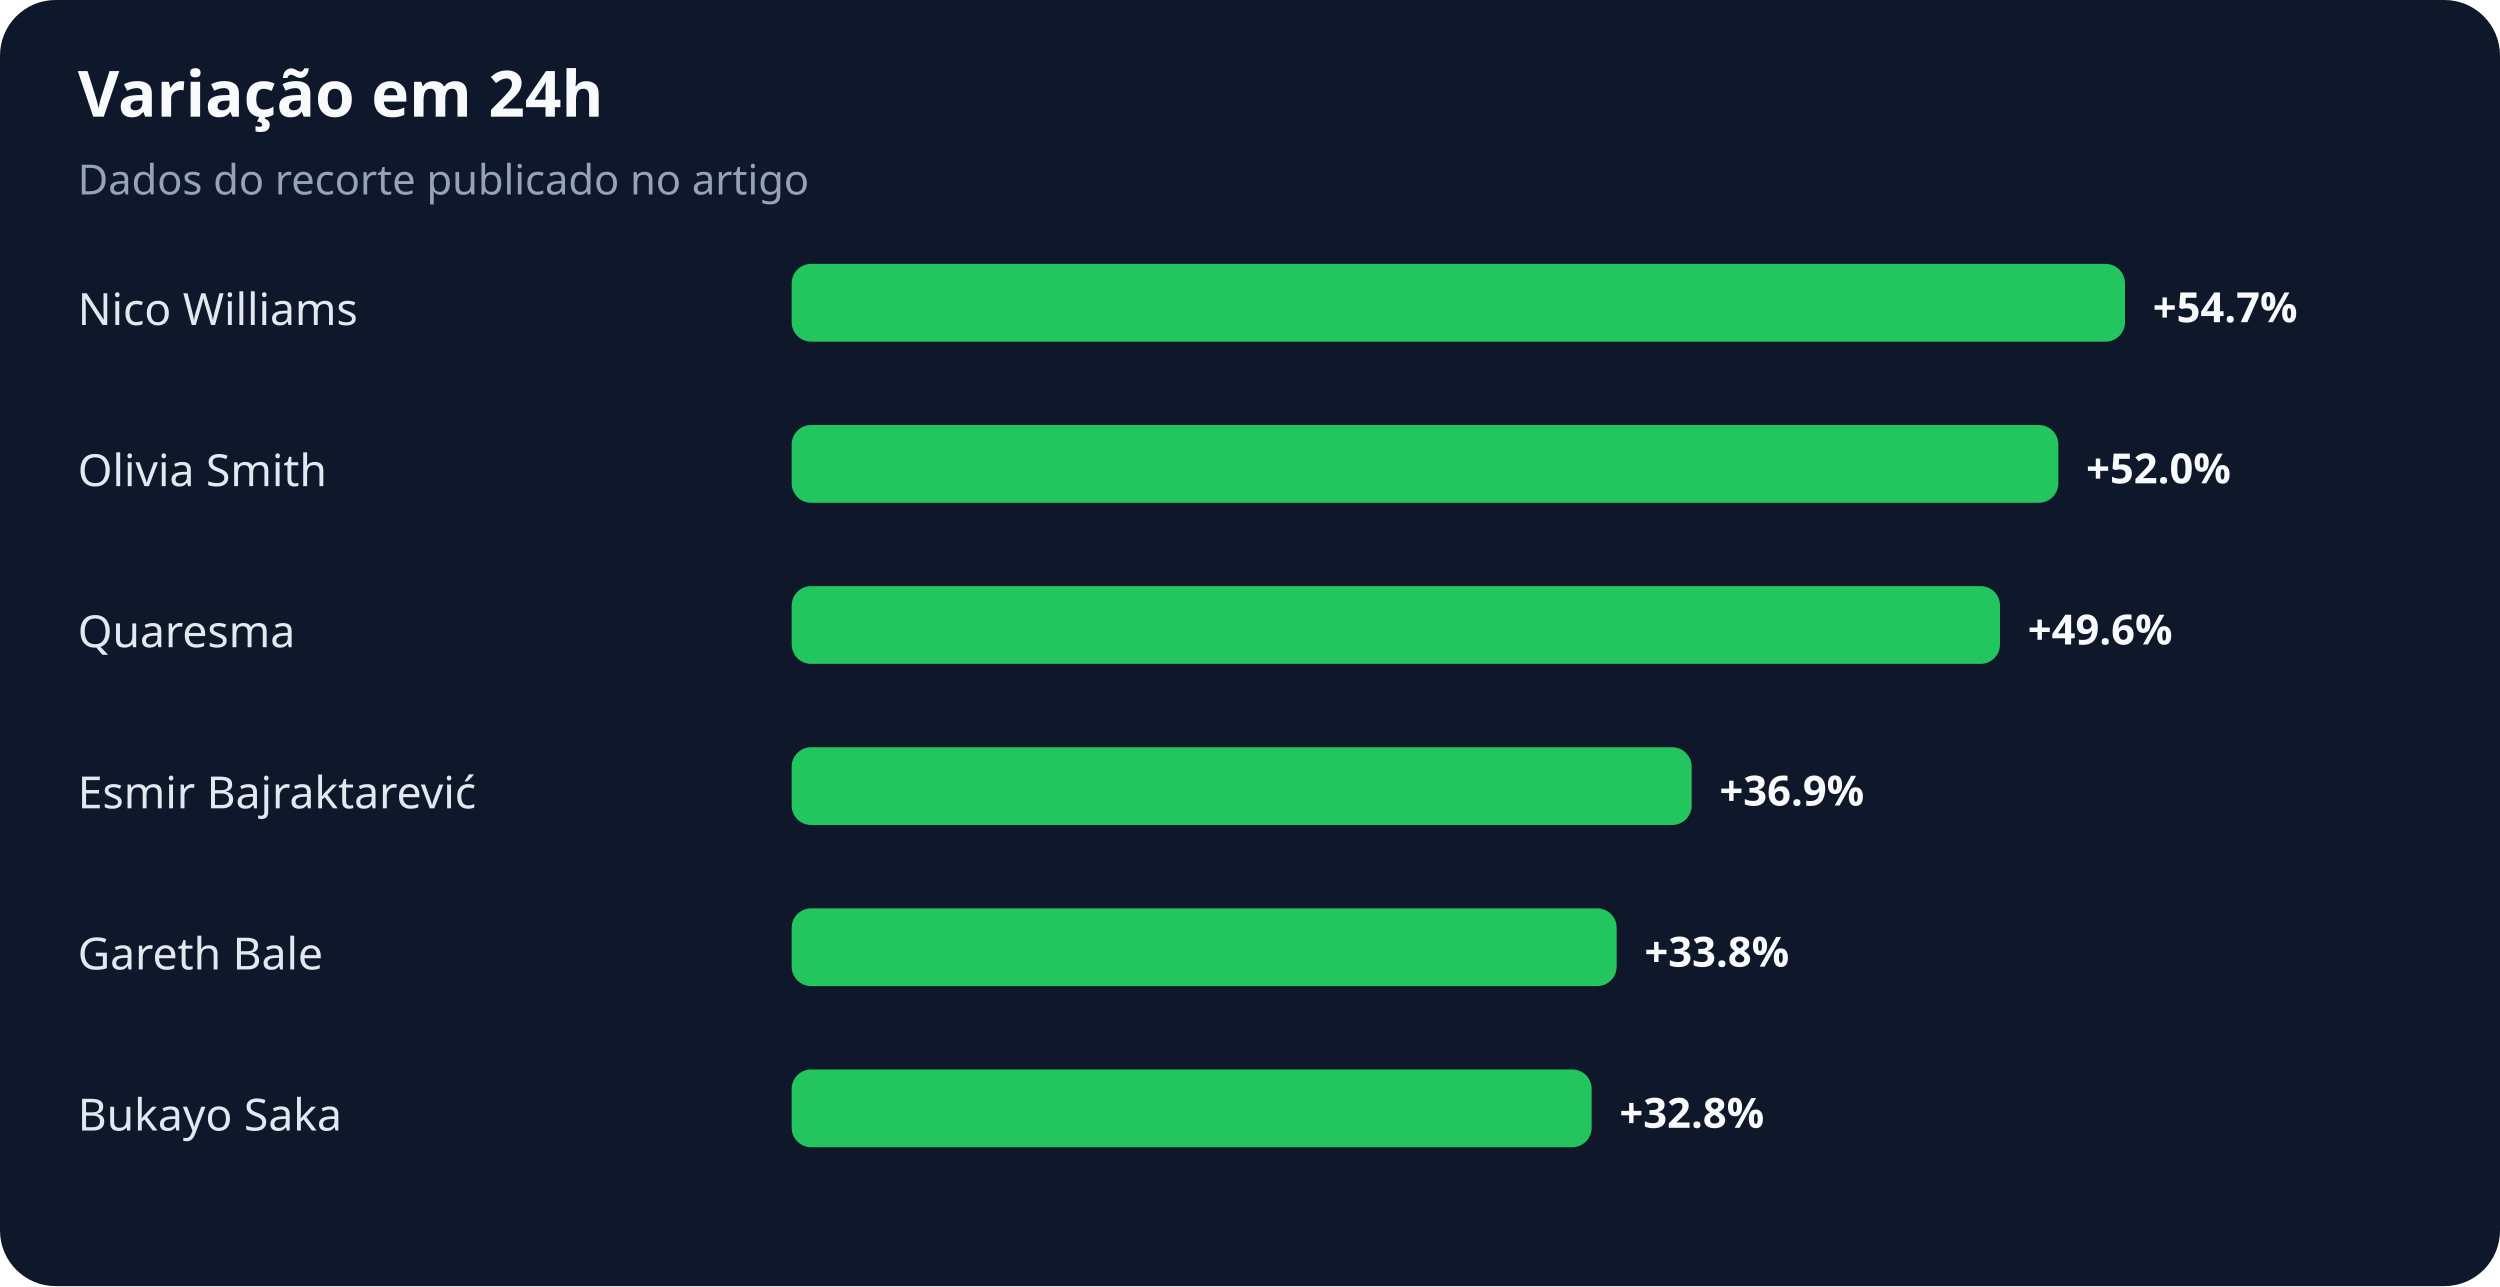
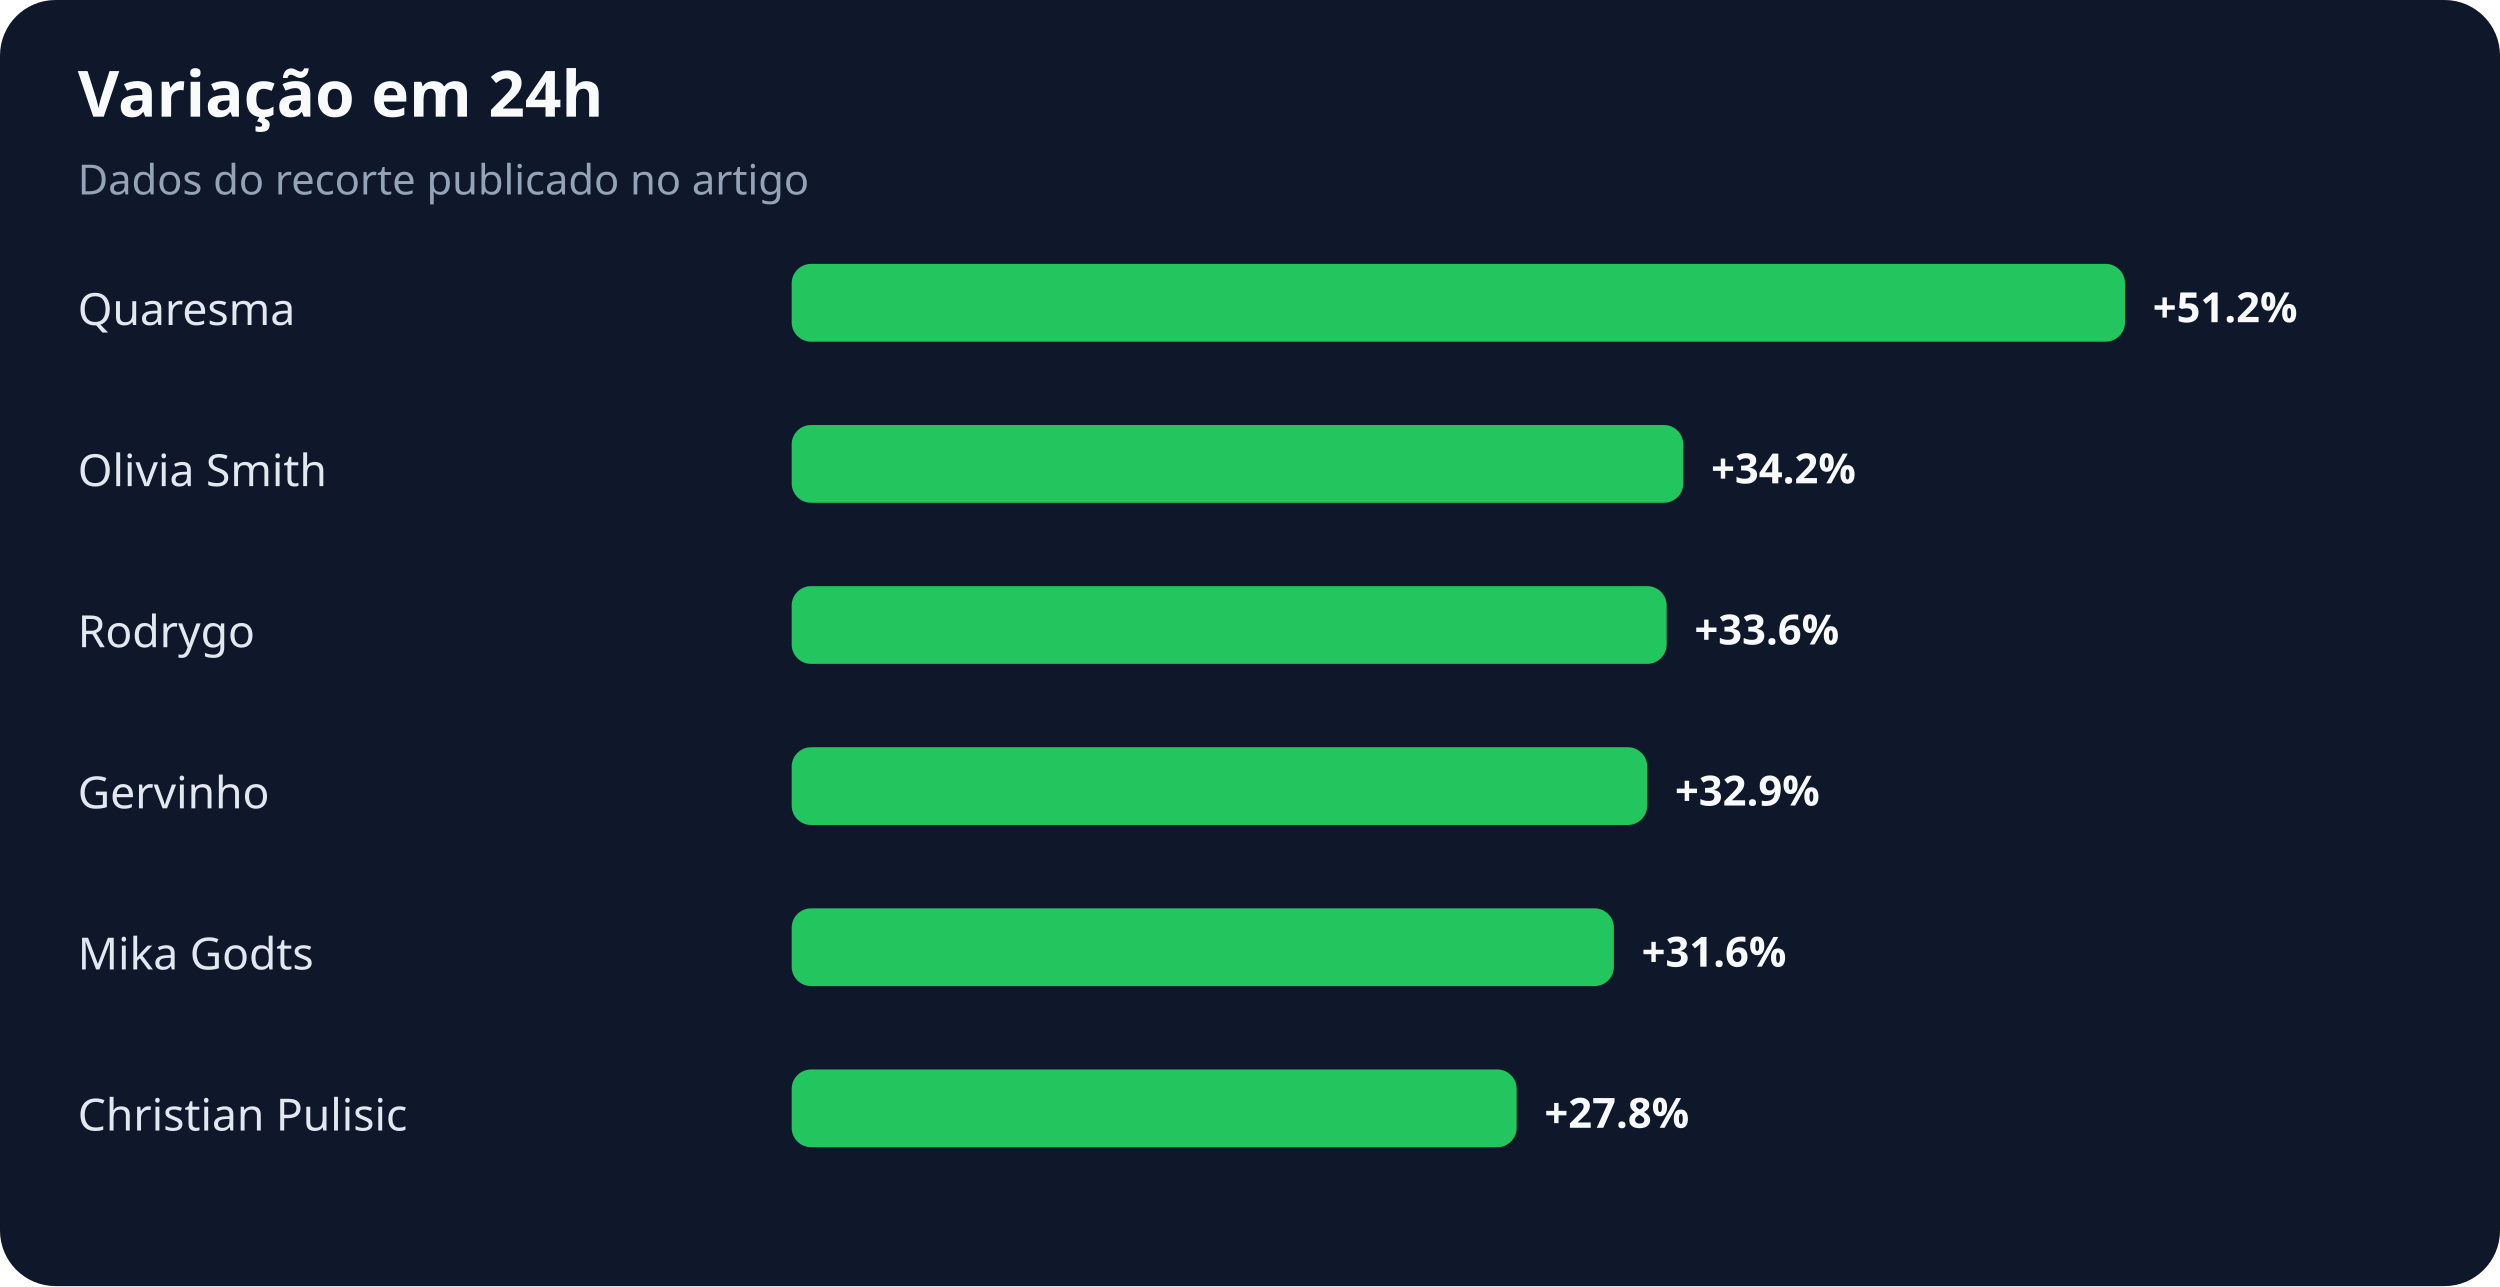
<svg xmlns="http://www.w3.org/2000/svg" width="900" height="463" viewBox="0 0 900 463" role="img" aria-labelledby="title desc">
  <rect width="100%" height="100%" rx="20" fill="#0f172a" />
  <text x="28" y="42" fill="#f8fafc" font-family="system-ui,sans-serif" font-size="23" font-weight="700">Variação em 24h</text>
  <text x="28" y="70" fill="#94a3b8" font-family="system-ui,sans-serif" font-size="15">Dados do recorte publicado no artigo</text>
-   <text x="28" y="117" fill="#e2e8f0" font-family="system-ui,sans-serif" font-size="16">Nico Williams</text>
+   <text x="28" y="117" fill="#e2e8f0" font-family="system-ui,sans-serif" font-size="16">Quaresma</text>
  <rect x="285" y="95" width="480" height="28" rx="7" fill="#22c55e" />
-   <text x="775" y="116" fill="#f8fafc" font-family="system-ui,sans-serif" font-size="15" font-weight="700">+54.7%</text>
+   <text x="775" y="116" fill="#f8fafc" font-family="system-ui,sans-serif" font-size="15" font-weight="700">+51.2%</text>
  <text x="28" y="175" fill="#e2e8f0" font-family="system-ui,sans-serif" font-size="16">Olivia Smith</text>
-   <rect x="285" y="153" width="456" height="28" rx="7" fill="#22c55e" />
-   <text x="751" y="174" fill="#f8fafc" font-family="system-ui,sans-serif" font-size="15" font-weight="700">+52.0%</text>
-   <text x="28" y="233" fill="#e2e8f0" font-family="system-ui,sans-serif" font-size="16">Quaresma</text>
-   <rect x="285" y="211" width="435" height="28" rx="7" fill="#22c55e" />
-   <text x="730" y="232" fill="#f8fafc" font-family="system-ui,sans-serif" font-size="15" font-weight="700">+49.6%</text>
-   <text x="28" y="291" fill="#e2e8f0" font-family="system-ui,sans-serif" font-size="16">Esmir Bajraktarević</text>
-   <rect x="285" y="269" width="324" height="28" rx="7" fill="#22c55e" />
-   <text x="619" y="290" fill="#f8fafc" font-family="system-ui,sans-serif" font-size="15" font-weight="700">+36.9%</text>
-   <text x="28" y="349" fill="#e2e8f0" font-family="system-ui,sans-serif" font-size="16">Gareth Bale</text>
-   <rect x="285" y="327" width="297" height="28" rx="7" fill="#22c55e" />
-   <text x="592" y="348" fill="#f8fafc" font-family="system-ui,sans-serif" font-size="15" font-weight="700">+33.8%</text>
-   <text x="28" y="407" fill="#e2e8f0" font-family="system-ui,sans-serif" font-size="16">Bukayo Saka</text>
-   <rect x="285" y="385" width="288" height="28" rx="7" fill="#22c55e" />
-   <text x="583" y="406" fill="#f8fafc" font-family="system-ui,sans-serif" font-size="15" font-weight="700">+32.8%</text>
+   <rect x="285" y="153" width="321" height="28" rx="7" fill="#22c55e" />
+   <text x="616" y="174" fill="#f8fafc" font-family="system-ui,sans-serif" font-size="15" font-weight="700">+34.2%</text>
+   <text x="28" y="233" fill="#e2e8f0" font-family="system-ui,sans-serif" font-size="16">Rodrygo</text>
+   <rect x="285" y="211" width="315" height="28" rx="7" fill="#22c55e" />
+   <text x="610" y="232" fill="#f8fafc" font-family="system-ui,sans-serif" font-size="15" font-weight="700">+33.6%</text>
+   <text x="28" y="291" fill="#e2e8f0" font-family="system-ui,sans-serif" font-size="16">Gervinho</text>
+   <rect x="285" y="269" width="308" height="28" rx="7" fill="#22c55e" />
+   <text x="603" y="290" fill="#f8fafc" font-family="system-ui,sans-serif" font-size="15" font-weight="700">+32.9%</text>
+   <text x="28" y="349" fill="#e2e8f0" font-family="system-ui,sans-serif" font-size="16">Mika Godts</text>
+   <rect x="285" y="327" width="296" height="28" rx="7" fill="#22c55e" />
+   <text x="591" y="348" fill="#f8fafc" font-family="system-ui,sans-serif" font-size="15" font-weight="700">+31.6%</text>
+   <text x="28" y="407" fill="#e2e8f0" font-family="system-ui,sans-serif" font-size="16">Christian Pulisic</text>
+   <rect x="285" y="385" width="261" height="28" rx="7" fill="#22c55e" />
+   <text x="556" y="406" fill="#f8fafc" font-family="system-ui,sans-serif" font-size="15" font-weight="700">+27.8%</text>
</svg>
